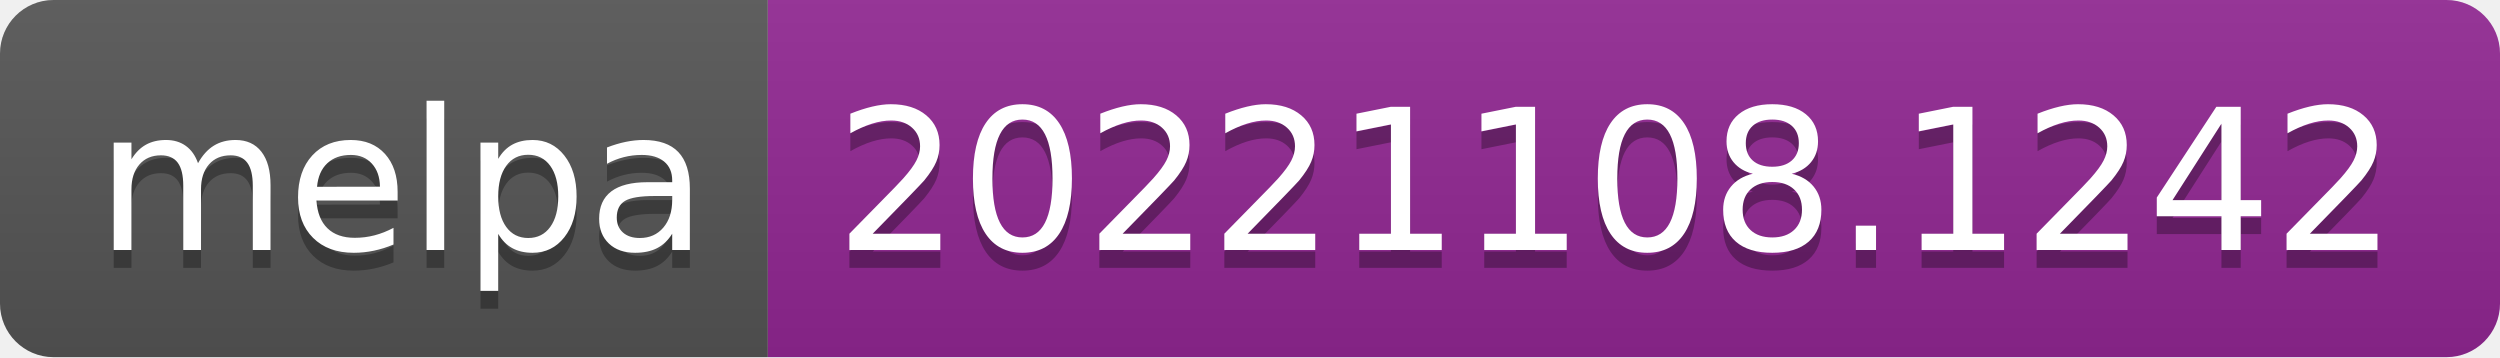
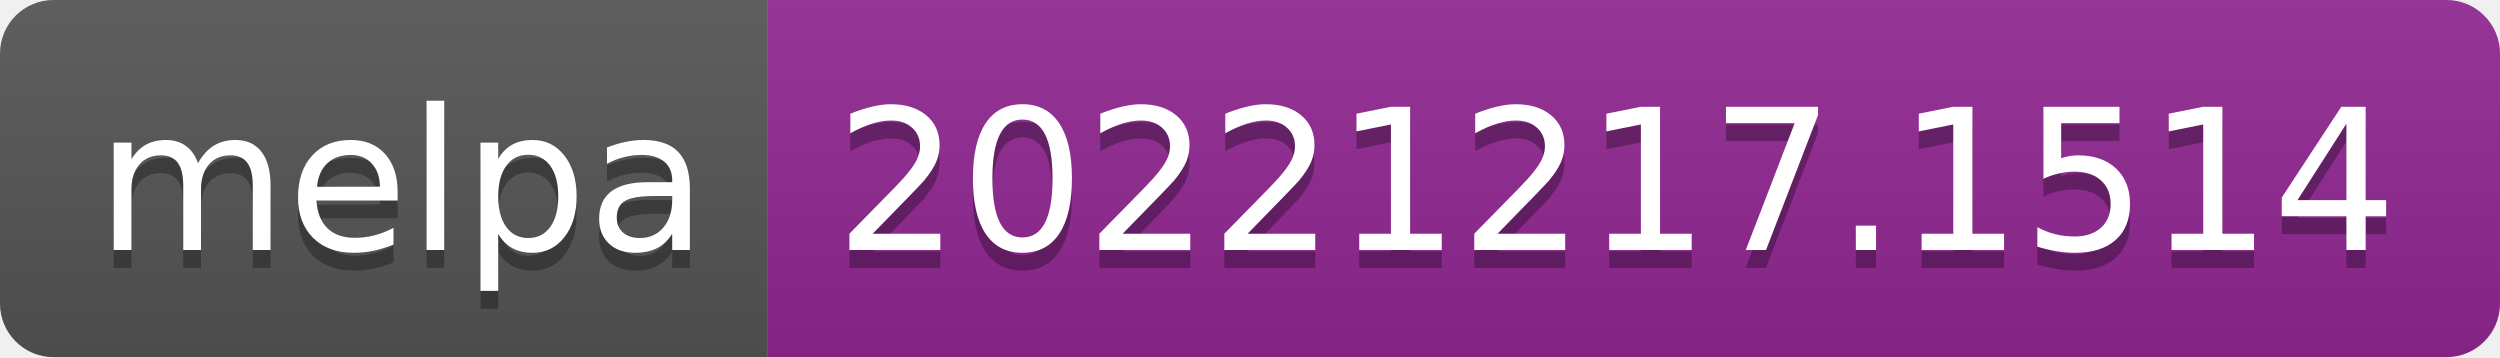
- <svg xmlns="http://www.w3.org/2000/svg" width="140" height="20" role="img" aria-label="melpa: 20221108.1242">
+ <svg xmlns="http://www.w3.org/2000/svg" width="140" height="20" role="img" aria-label="melpa: 20221217.1514">
  <linearGradient id="s" x2="0" y2="100%">
    <stop offset="0" stop-color="#bbb" stop-opacity=".1" />
    <stop offset="1" stop-opacity=".1" />
  </linearGradient>
  <clipPath id="r">
    <rect width="140" height="20" rx="3" fill="#fff" />
  </clipPath>
  <g clip-path="url(#r)">
    <rect width="43" height="20" fill="#555" />
    <rect x="43" width="97" height="20" fill="#922793" />
    <rect width="140" height="20" fill="url(#s)" />
  </g>
  <g fill="#fff" text-anchor="middle" font-family="Verdana,Geneva,DejaVu Sans,sans-serif" text-rendering="geometricPrecision" font-size="110">
    <text aria-hidden="true" x="225" y="150" fill="#010101" fill-opacity=".3" transform="scale(.1)" textLength="330">melpa</text>
    <text x="225" y="140" transform="scale(.1)" fill="#fff" textLength="330">melpa</text>
-     <text aria-hidden="true" x="905" y="150" fill="#010101" fill-opacity=".3" transform="scale(.1)" textLength="870">20221108.1242</text>
-     <text x="905" y="140" transform="scale(.1)" fill="#fff" textLength="870">20221108.1242</text>
+     <text aria-hidden="true" x="905" y="150" fill="#010101" fill-opacity=".3" transform="scale(.1)" textLength="870">20221217.1514</text>
+     <text x="905" y="140" transform="scale(.1)" fill="#fff" textLength="870">20221217.1514</text>
  </g>
</svg>
